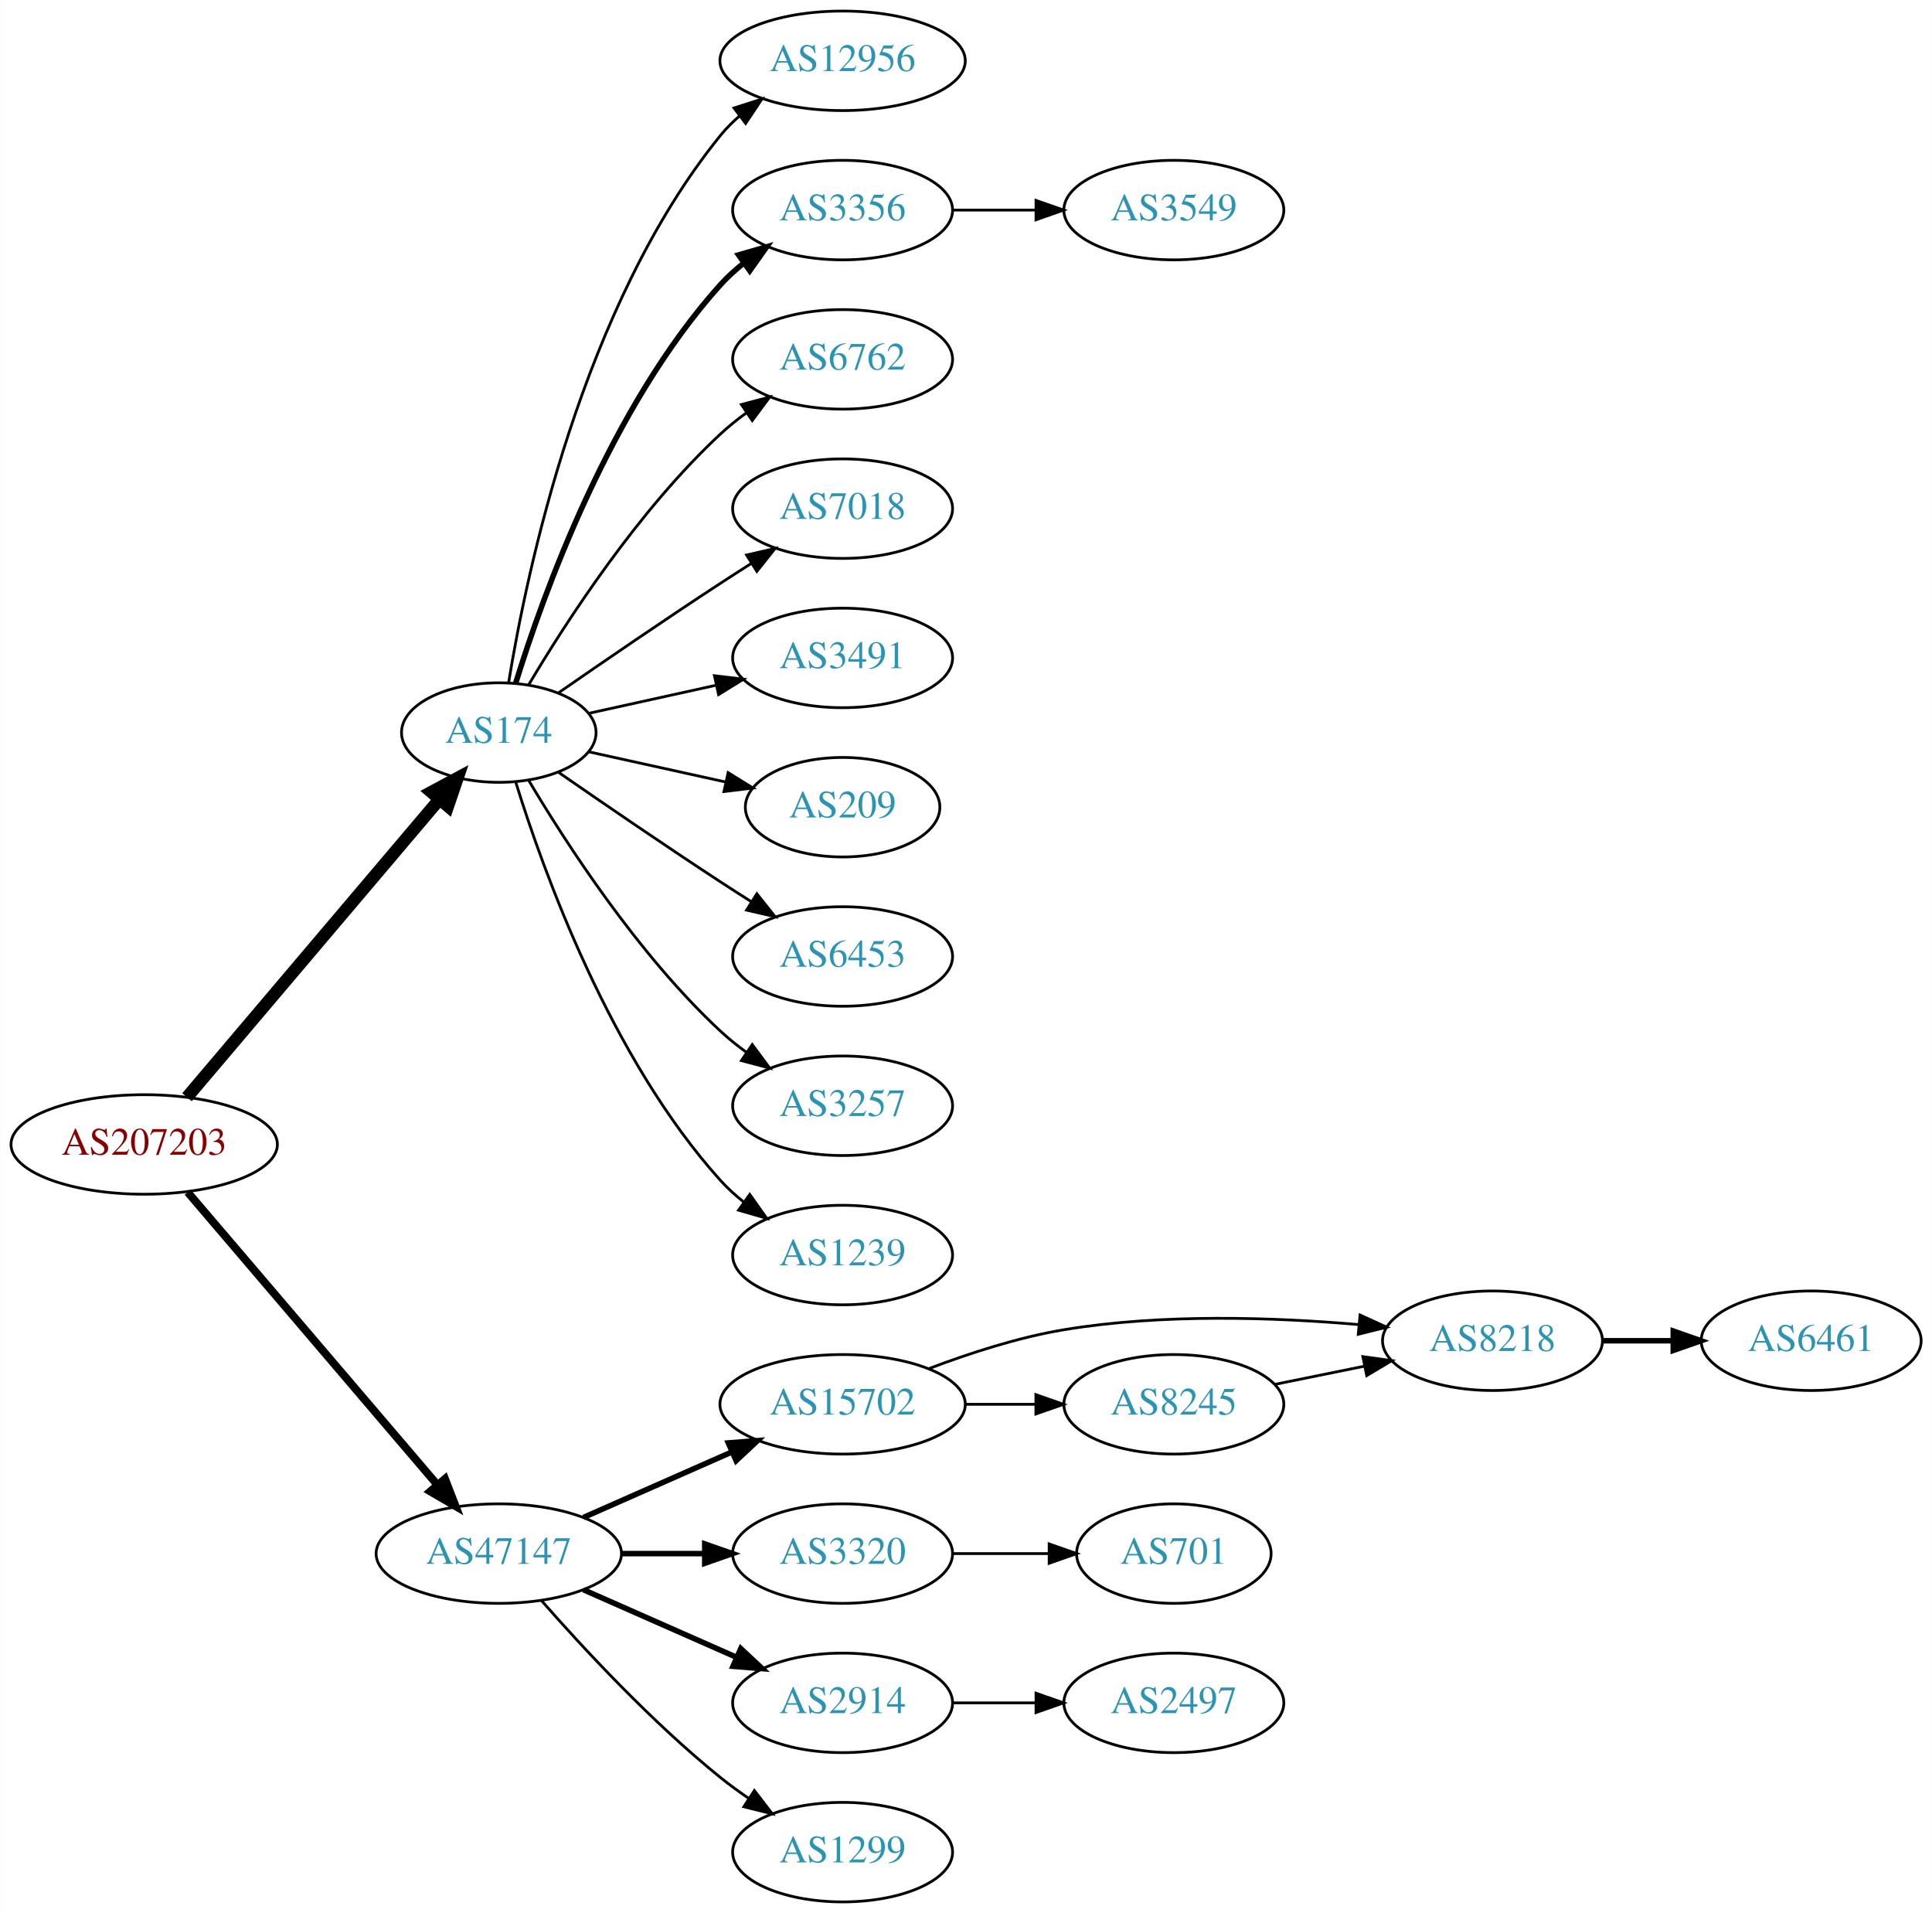
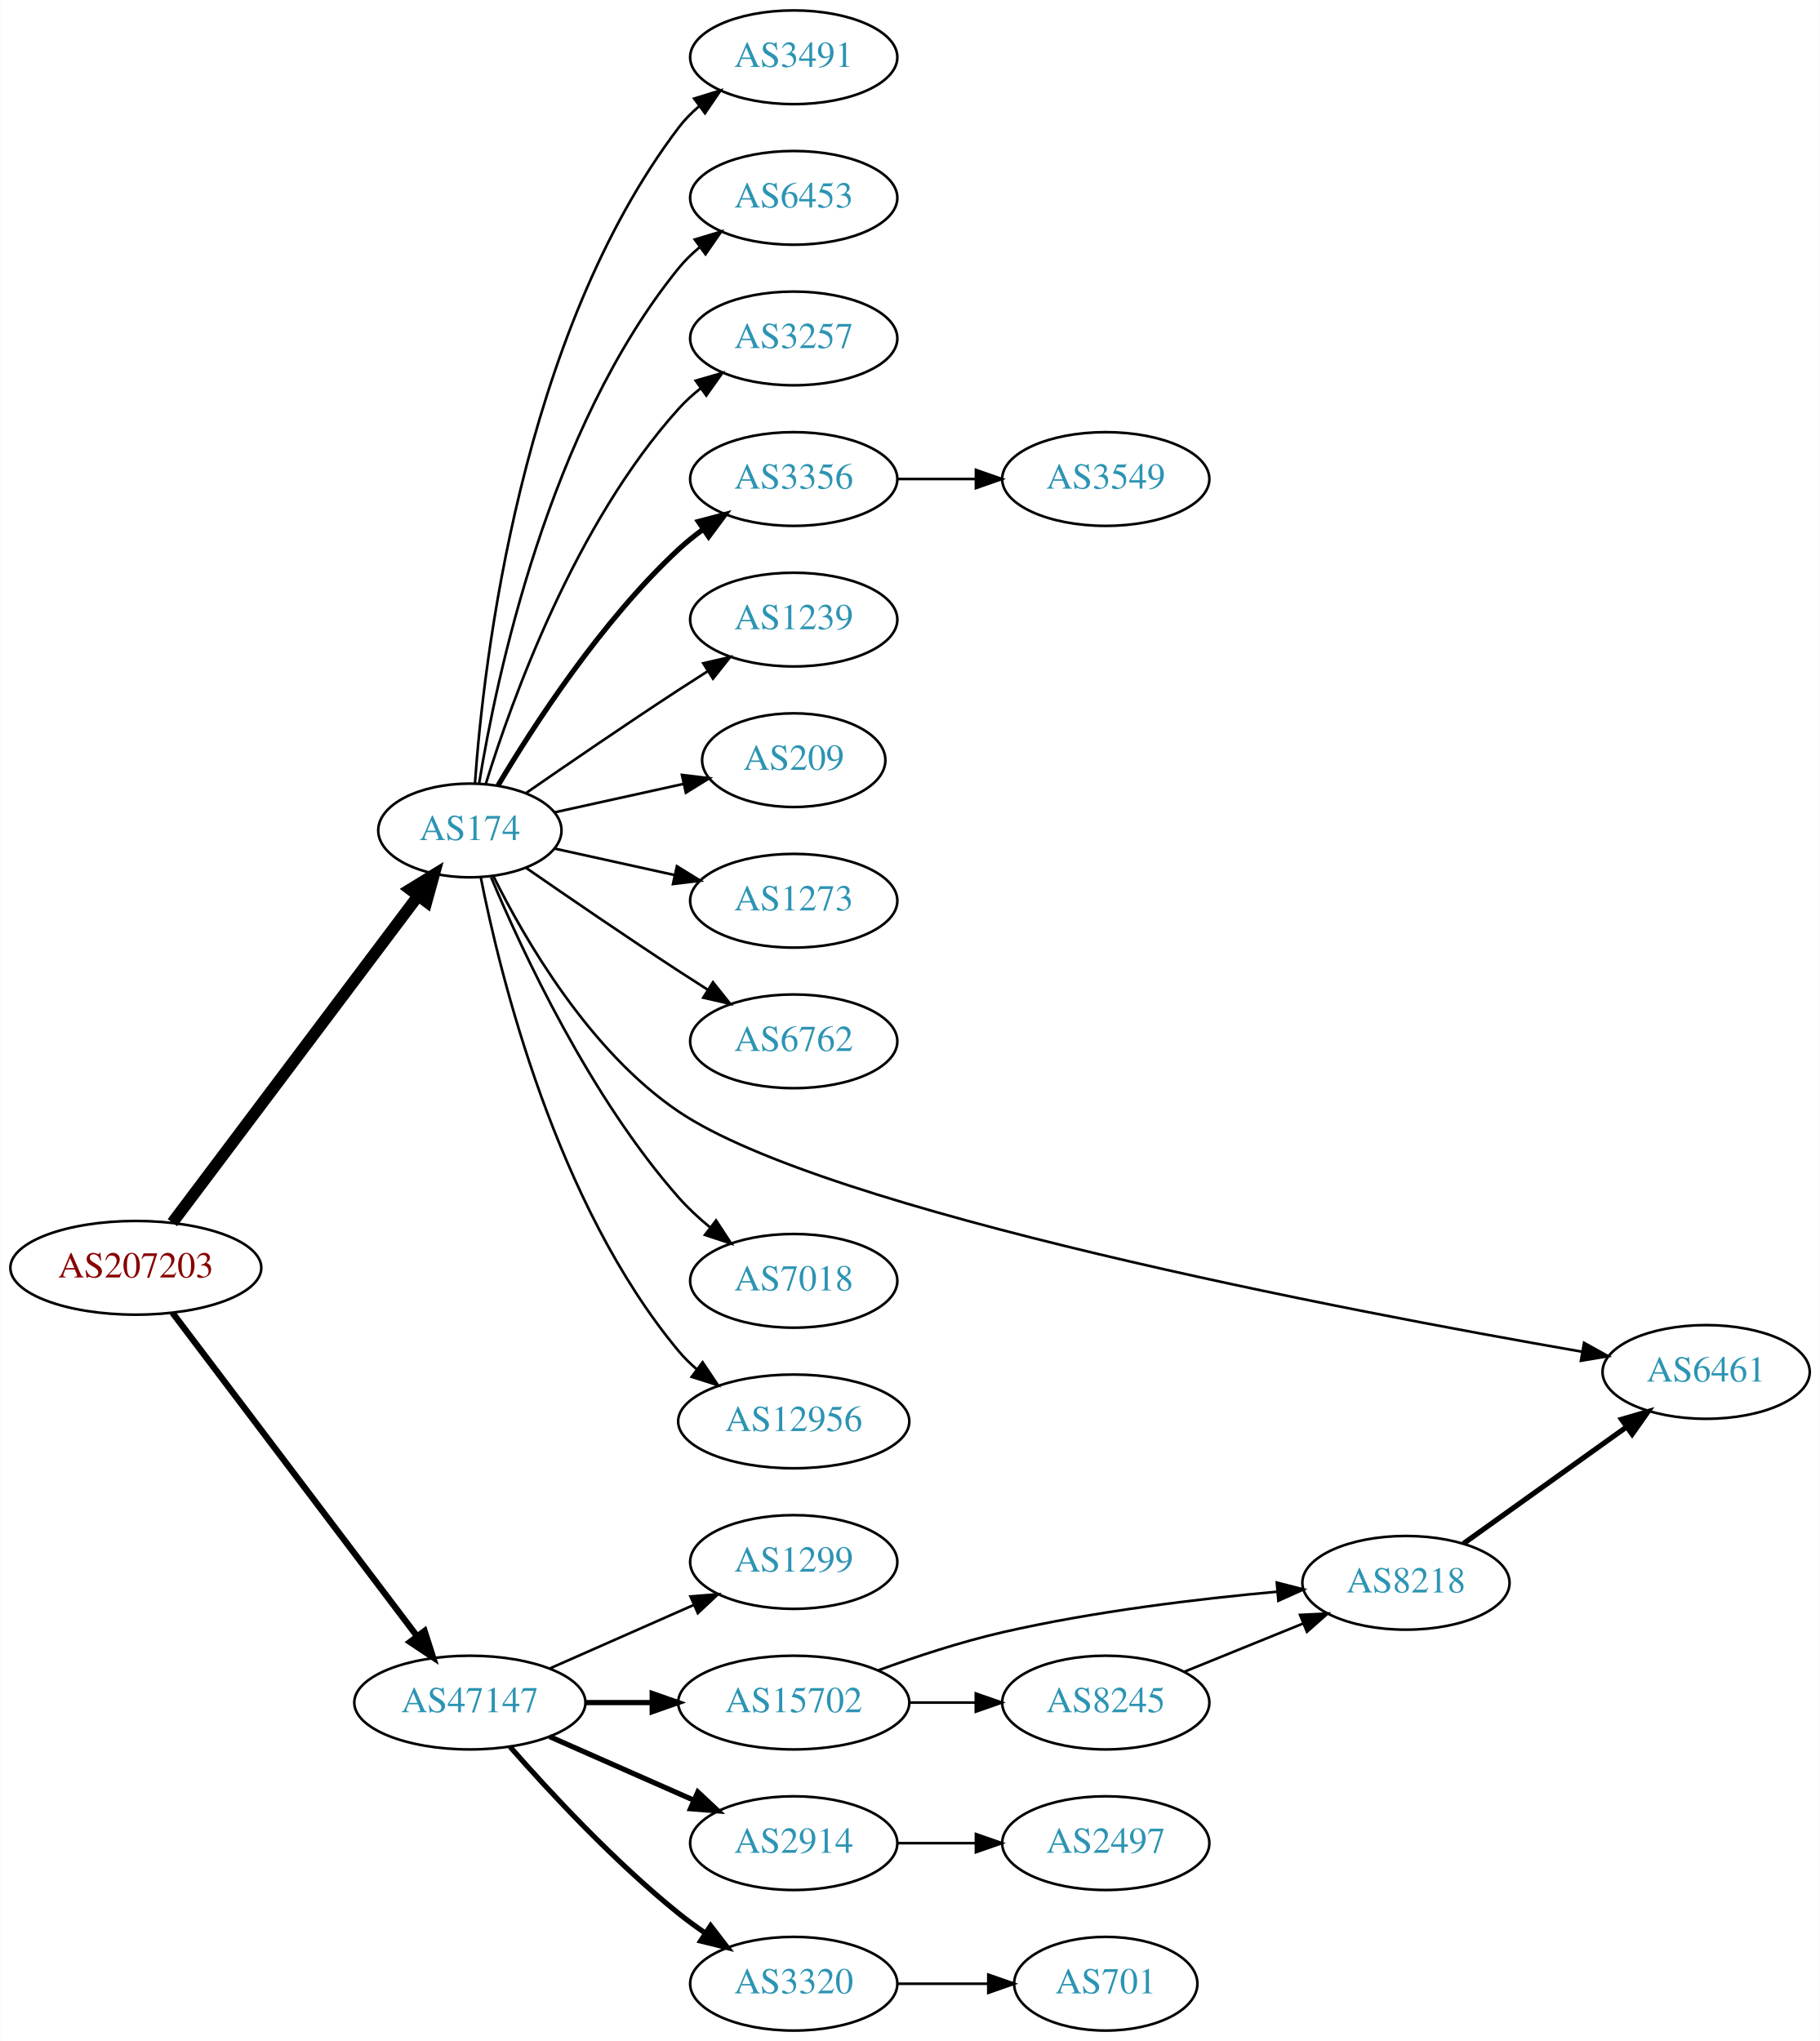
- <svg xmlns="http://www.w3.org/2000/svg" xmlns:xlink="http://www.w3.org/1999/xlink" width="699pt" height="692pt" viewBox="0.00 0.00 698.85 692.00">
-   <g id="graph0" class="graph" transform="scale(1 1) rotate(0) translate(4 688)">
-     <polygon fill="white" stroke="none" points="-4,4 -4,-688 694.855,-688 694.855,4 -4,4" />
+ <svg xmlns="http://www.w3.org/2000/svg" xmlns:xlink="http://www.w3.org/1999/xlink" width="699pt" height="784pt" viewBox="0.00 0.00 698.85 784.00">
+   <g id="graph0" class="graph" transform="scale(1 1) rotate(0) translate(4 780)">
+     <polygon fill="white" stroke="none" points="-4,4 -4,-780 694.855,-780 694.855,4 -4,4" />
    <g id="node1" class="node">
      <g id="a_node1">
        <a xlink:href="/asn/207203" xlink:title="AS207203 ~ TIMEWARP IT Consulting GmbH [AT]">
-           <ellipse fill="#ffffff" stroke="black" cx="48.096" cy="-274" rx="48.192" ry="18" />
-           <text text-anchor="middle" x="48.096" y="-270.3" font-family="Times,serif" font-size="14.00" fill="#880000">AS207203</text>
+           <ellipse fill="#ffffff" stroke="black" cx="48.096" cy="-293" rx="48.192" ry="18" />
+           <text text-anchor="middle" x="48.096" y="-289.3" font-family="Times,serif" font-size="14.00" fill="#880000">AS207203</text>
        </a>
      </g>
    </g>
    <g id="node2" class="node">
      <g id="a_node2">
        <a xlink:href="/asn/174" xlink:title="AS174 ~ Cogent Communications [US]">
-           <ellipse fill="#ffffff" stroke="black" cx="176.388" cy="-423" rx="35.194" ry="18" />
-           <text text-anchor="middle" x="176.388" y="-419.3" font-family="Times,serif" font-size="14.00" fill="#2c94b3">AS174</text>
+           <ellipse fill="#ffffff" stroke="black" cx="176.388" cy="-461" rx="35.194" ry="18" />
+           <text text-anchor="middle" x="176.388" y="-457.3" font-family="Times,serif" font-size="14.00" fill="#2c94b3">AS174</text>
        </a>
      </g>
    </g>
    <g id="edge1" class="edge">
-       <path fill="none" stroke="black" stroke-width="4.5" d="M63.583,-291.092C85.969,-317.504 129.057,-368.339 154.712,-398.607" />
-       <polygon fill="black" stroke="black" stroke-width="4.5" points="151.984,-401.479 161.454,-406.561 157.992,-396.387 151.984,-401.479" />
+       <path fill="none" stroke="black" stroke-width="4.5" d="M62.136,-310.346C84.561,-340.178 130.52,-401.315 156.468,-435.832" />
+       <polygon fill="black" stroke="black" stroke-width="4.5" points="153.45,-438.371 162.607,-443.998 159.745,-433.639 153.45,-438.371" />
    </g>
    <g id="node3" class="node">
      <g id="a_node3">
        <a xlink:href="/asn/47147" xlink:title="AS47147 ~ ANEXIA Internetdienstleistungs GmbH [AT]">
          <ellipse fill="#ffffff" stroke="black" cx="176.388" cy="-126" rx="44.393" ry="18" />
          <text text-anchor="middle" x="176.388" y="-122.3" font-family="Times,serif" font-size="14.00" fill="#2c94b3">AS47147</text>
        </a>
      </g>
    </g>
    <g id="edge2" class="edge">
-       <path fill="none" stroke="black" stroke-width="2.864" d="M63.83,-256.733C86.074,-230.666 128.348,-181.126 153.987,-151.079" />
-       <polygon fill="black" stroke="black" stroke-width="2.864" points="156.918,-153.036 160.747,-143.157 151.593,-148.492 156.918,-153.036" />
+       <path fill="none" stroke="black" stroke-width="2.423" d="M62.136,-275.757C84.445,-246.256 130.044,-185.959 156.063,-151.554" />
+       <polygon fill="black" stroke="black" stroke-width="2.423" points="158.989,-153.487 162.23,-143.399 153.406,-149.264 158.989,-153.487" />
    </g>
    <g id="node4" class="node">
      <g id="a_node4">
-         <a xlink:href="/asn/12956" xlink:title="AS12956 ~ TELXIUS [ES]">
-           <ellipse fill="#ffffff" stroke="black" cx="300.78" cy="-666" rx="44.393" ry="18" />
-           <text text-anchor="middle" x="300.78" y="-662.3" font-family="Times,serif" font-size="14.00" fill="#2c94b3">AS12956</text>
+         <a xlink:href="/asn/3491" xlink:title="AS3491 ~ PCCW Global, Inc. [US]">
+           <ellipse fill="#ffffff" stroke="black" cx="300.78" cy="-758" rx="39.794" ry="18" />
+           <text text-anchor="middle" x="300.78" y="-754.3" font-family="Times,serif" font-size="14.00" fill="#2c94b3">AS3491</text>
        </a>
      </g>
    </g>
    <g id="edge3" class="edge">
-       <path fill="none" stroke="black" d="M179.968,-441.178C186.423,-480.997 206.495,-577.286 256.584,-639 258.646,-641.541 261.014,-643.911 263.557,-646.107" />
-       <polygon fill="black" stroke="black" points="261.49,-648.932 271.578,-652.169 265.71,-643.347 261.49,-648.932" />
+       <path fill="none" stroke="black" d="M178.337,-479.036C181.622,-525.457 195.932,-651.007 256.584,-731 258.854,-733.995 261.562,-736.74 264.498,-739.235" />
+       <polygon fill="black" stroke="black" points="262.538,-742.138 272.663,-745.256 266.693,-736.504 262.538,-742.138" />
    </g>
    <g id="node5" class="node">
      <g id="a_node5">
-         <a xlink:href="/asn/3356" xlink:title="AS3356 ~ Level 3 Parent, LLC [US]">
-           <ellipse fill="#ffffff" stroke="black" cx="300.78" cy="-612" rx="39.794" ry="18" />
-           <text text-anchor="middle" x="300.78" y="-608.3" font-family="Times,serif" font-size="14.00" fill="#2c94b3">AS3356</text>
+         <a xlink:href="/asn/6453" xlink:title="AS6453 ~ TATA COMMUNICATIONS (AMERICA) INC [US]">
+           <ellipse fill="#ffffff" stroke="black" cx="300.78" cy="-704" rx="39.794" ry="18" />
+           <text text-anchor="middle" x="300.78" y="-700.3" font-family="Times,serif" font-size="14.00" fill="#2c94b3">AS6453</text>
        </a>
      </g>
    </g>
    <g id="edge4" class="edge">
-       <path fill="none" stroke="black" stroke-width="2" d="M182.525,-440.94C192.428,-472.979 216.766,-540.812 256.584,-585 259.1,-587.792 261.971,-590.401 265.01,-592.812" />
-       <polygon fill="black" stroke="black" stroke-width="2" points="263.139,-595.776 273.318,-598.715 267.194,-590.07 263.139,-595.776" />
+       <path fill="none" stroke="black" d="M179.968,-479.178C186.423,-518.997 206.495,-615.286 256.584,-677 258.952,-679.918 261.725,-682.612 264.702,-685.075" />
+       <polygon fill="black" stroke="black" points="262.778,-688.003 272.924,-691.052 266.894,-682.341 262.778,-688.003" />
    </g>
    <g id="node6" class="node">
      <g id="a_node6">
-         <a xlink:href="/asn/6762" xlink:title="AS6762 ~ TELECOM ITALIA SPARKLE S.p.A. [IT]">
-           <ellipse fill="#ffffff" stroke="black" cx="300.78" cy="-558" rx="39.794" ry="18" />
-           <text text-anchor="middle" x="300.78" y="-554.3" font-family="Times,serif" font-size="14.00" fill="#2c94b3">AS6762</text>
+         <a xlink:href="/asn/3257" xlink:title="AS3257 ~ GTT [DE]">
+           <ellipse fill="#ffffff" stroke="black" cx="300.78" cy="-650" rx="39.794" ry="18" />
+           <text text-anchor="middle" x="300.78" y="-646.3" font-family="Times,serif" font-size="14.00" fill="#2c94b3">AS3257</text>
        </a>
      </g>
    </g>
    <g id="edge5" class="edge">
-       <path fill="none" stroke="black" d="M187.201,-440.279C200.706,-463.011 226.766,-503.314 256.584,-531 259.49,-533.699 262.703,-536.28 266.027,-538.703" />
-       <polygon fill="black" stroke="black" points="264.162,-541.667 274.405,-544.375 268.087,-535.87 264.162,-541.667" />
+       <path fill="none" stroke="black" d="M182.525,-478.94C192.428,-510.979 216.766,-578.812 256.584,-623 259.1,-625.792 261.971,-628.401 265.01,-630.812" />
+       <polygon fill="black" stroke="black" points="263.139,-633.776 273.318,-636.715 267.194,-628.07 263.139,-633.776" />
    </g>
    <g id="node7" class="node">
      <g id="a_node7">
-         <a xlink:href="/asn/7018" xlink:title="AS7018 ~ AT&amp;T Services, Inc. [US]">
-           <ellipse fill="#ffffff" stroke="black" cx="300.78" cy="-504" rx="39.794" ry="18" />
-           <text text-anchor="middle" x="300.78" y="-500.3" font-family="Times,serif" font-size="14.00" fill="#2c94b3">AS7018</text>
+         <a xlink:href="/asn/3356" xlink:title="AS3356 ~ Level 3 Parent, LLC [US]">
+           <ellipse fill="#ffffff" stroke="black" cx="300.78" cy="-596" rx="39.794" ry="18" />
+           <text text-anchor="middle" x="300.78" y="-592.3" font-family="Times,serif" font-size="14.00" fill="#2c94b3">AS3356</text>
        </a>
      </g>
    </g>
    <g id="edge6" class="edge">
-       <path fill="none" stroke="black" d="M198.079,-437.44C213.97,-448.449 236.52,-463.897 256.584,-477 260.166,-479.339 263.936,-481.759 267.696,-484.144" />
-       <polygon fill="black" stroke="black" points="266.03,-487.231 276.357,-489.596 269.759,-481.307 266.03,-487.231" />
+       <path fill="none" stroke="black" stroke-width="2" d="M187.201,-478.279C200.706,-501.011 226.766,-541.314 256.584,-569 259.49,-571.699 262.703,-574.28 266.027,-576.703" />
+       <polygon fill="black" stroke="black" stroke-width="2" points="264.162,-579.667 274.405,-582.375 268.087,-573.87 264.162,-579.667" />
    </g>
    <g id="node8" class="node">
      <g id="a_node8">
-         <a xlink:href="/asn/3491" xlink:title="AS3491 ~ PCCW Global, Inc. [US]">
-           <ellipse fill="#ffffff" stroke="black" cx="300.78" cy="-450" rx="39.794" ry="18" />
-           <text text-anchor="middle" x="300.78" y="-446.3" font-family="Times,serif" font-size="14.00" fill="#2c94b3">AS3491</text>
+         <a xlink:href="/asn/1239" xlink:title="AS1239 ~ Sprint [US]">
+           <ellipse fill="#ffffff" stroke="black" cx="300.78" cy="-542" rx="39.794" ry="18" />
+           <text text-anchor="middle" x="300.78" y="-538.3" font-family="Times,serif" font-size="14.00" fill="#2c94b3">AS1239</text>
        </a>
      </g>
    </g>
    <g id="edge7" class="edge">
-       <path fill="none" stroke="black" d="M208.907,-429.953C222.967,-433.055 239.785,-436.765 255.109,-440.146" />
-       <polygon fill="black" stroke="black" points="254.4,-443.573 264.919,-442.31 255.908,-436.738 254.4,-443.573" />
+       <path fill="none" stroke="black" d="M198.079,-475.44C213.97,-486.449 236.52,-501.897 256.584,-515 260.166,-517.339 263.936,-519.759 267.696,-522.144" />
+       <polygon fill="black" stroke="black" points="266.03,-525.231 276.357,-527.596 269.759,-519.307 266.03,-525.231" />
    </g>
    <g id="node9" class="node">
      <g id="a_node9">
        <a xlink:href="/asn/209" xlink:title="AS209 ~ CenturyLink Communications, LLC [US]">
-           <ellipse fill="#ffffff" stroke="black" cx="300.78" cy="-396" rx="35.194" ry="18" />
-           <text text-anchor="middle" x="300.78" y="-392.3" font-family="Times,serif" font-size="14.00" fill="#2c94b3">AS209</text>
+           <ellipse fill="#ffffff" stroke="black" cx="300.78" cy="-488" rx="35.194" ry="18" />
+           <text text-anchor="middle" x="300.78" y="-484.3" font-family="Times,serif" font-size="14.00" fill="#2c94b3">AS209</text>
        </a>
      </g>
    </g>
    <g id="edge8" class="edge">
-       <path fill="none" stroke="black" d="M208.907,-416.047C224.039,-412.708 242.367,-408.665 258.587,-405.087" />
-       <polygon fill="black" stroke="black" points="259.356,-408.502 268.367,-402.93 257.848,-401.666 259.356,-408.502" />
+       <path fill="none" stroke="black" d="M208.907,-467.953C224.039,-471.292 242.367,-475.335 258.587,-478.913" />
+       <polygon fill="black" stroke="black" points="257.848,-482.334 268.367,-481.07 259.356,-475.498 257.848,-482.334" />
    </g>
    <g id="node10" class="node">
      <g id="a_node10">
-         <a xlink:href="/asn/6453" xlink:title="AS6453 ~ TATA COMMUNICATIONS (AMERICA) INC [US]">
-           <ellipse fill="#ffffff" stroke="black" cx="300.78" cy="-342" rx="39.794" ry="18" />
-           <text text-anchor="middle" x="300.78" y="-338.3" font-family="Times,serif" font-size="14.00" fill="#2c94b3">AS6453</text>
+         <a xlink:href="/asn/1273" xlink:title="AS1273 ~ Vodafone Group PLC [EU]">
+           <ellipse fill="#ffffff" stroke="black" cx="300.78" cy="-434" rx="39.794" ry="18" />
+           <text text-anchor="middle" x="300.78" y="-430.3" font-family="Times,serif" font-size="14.00" fill="#2c94b3">AS1273</text>
        </a>
      </g>
    </g>
    <g id="edge9" class="edge">
-       <path fill="none" stroke="black" d="M198.079,-408.56C213.97,-397.551 236.52,-382.103 256.584,-369 260.166,-366.661 263.936,-364.241 267.696,-361.856" />
-       <polygon fill="black" stroke="black" points="269.759,-364.693 276.357,-356.404 266.03,-358.769 269.759,-364.693" />
+       <path fill="none" stroke="black" d="M208.907,-454.047C222.967,-450.945 239.785,-447.235 255.109,-443.854" />
+       <polygon fill="black" stroke="black" points="255.908,-447.262 264.919,-441.69 254.4,-440.427 255.908,-447.262" />
    </g>
    <g id="node11" class="node">
      <g id="a_node11">
-         <a xlink:href="/asn/3257" xlink:title="AS3257 ~ GTT [DE]">
-           <ellipse fill="#ffffff" stroke="black" cx="300.78" cy="-288" rx="39.794" ry="18" />
-           <text text-anchor="middle" x="300.78" y="-284.3" font-family="Times,serif" font-size="14.00" fill="#2c94b3">AS3257</text>
+         <a xlink:href="/asn/6762" xlink:title="AS6762 ~ TELECOM ITALIA SPARKLE S.p.A. [IT]">
+           <ellipse fill="#ffffff" stroke="black" cx="300.78" cy="-380" rx="39.794" ry="18" />
+           <text text-anchor="middle" x="300.78" y="-376.3" font-family="Times,serif" font-size="14.00" fill="#2c94b3">AS6762</text>
        </a>
      </g>
    </g>
    <g id="edge10" class="edge">
-       <path fill="none" stroke="black" d="M187.201,-405.721C200.706,-382.989 226.766,-342.686 256.584,-315 259.49,-312.301 262.703,-309.72 266.027,-307.297" />
-       <polygon fill="black" stroke="black" points="268.087,-310.13 274.405,-301.625 264.162,-304.333 268.087,-310.13" />
+       <path fill="none" stroke="black" d="M198.079,-446.56C213.97,-435.551 236.52,-420.103 256.584,-407 260.166,-404.661 263.936,-402.241 267.696,-399.856" />
+       <polygon fill="black" stroke="black" points="269.759,-402.693 276.357,-394.404 266.03,-396.769 269.759,-402.693" />
    </g>
    <g id="node12" class="node">
      <g id="a_node12">
-         <a xlink:href="/asn/1239" xlink:title="AS1239 ~ Sprint [US]">
-           <ellipse fill="#ffffff" stroke="black" cx="300.78" cy="-234" rx="39.794" ry="18" />
-           <text text-anchor="middle" x="300.78" y="-230.3" font-family="Times,serif" font-size="14.00" fill="#2c94b3">AS1239</text>
+         <a xlink:href="/asn/6461" xlink:title="AS6461 ~ Zayo Bandwidth [US]">
+           <ellipse fill="#ffffff" stroke="black" cx="651.208" cy="-253" rx="39.794" ry="18" />
+           <text text-anchor="middle" x="651.208" y="-249.3" font-family="Times,serif" font-size="14.00" fill="#2c94b3">AS6461</text>
        </a>
      </g>
    </g>
    <g id="edge11" class="edge">
-       <path fill="none" stroke="black" d="M182.525,-405.06C192.428,-373.021 216.766,-305.188 256.584,-261 259.1,-258.208 261.971,-255.599 265.01,-253.188" />
-       <polygon fill="black" stroke="black" points="267.194,-255.93 273.318,-247.285 263.139,-250.224 267.194,-255.93" />
+       <path fill="none" stroke="black" d="M185.408,-443.477C197.387,-419.317 222.273,-376.144 256.584,-353 313.571,-314.56 512.101,-276.664 603.498,-260.783" />
+       <polygon fill="black" stroke="black" points="604.314,-264.194 613.574,-259.046 603.125,-257.296 604.314,-264.194" />
+     </g>
+     <g id="node13" class="node">
+       <g id="a_node13">
+         <a xlink:href="/asn/7018" xlink:title="AS7018 ~ AT&amp;T Services, Inc. [US]">
+           <ellipse fill="#ffffff" stroke="black" cx="300.78" cy="-288" rx="39.794" ry="18" />
+           <text text-anchor="middle" x="300.78" y="-284.3" font-family="Times,serif" font-size="14.00" fill="#2c94b3">AS7018</text>
+         </a>
+       </g>
+     </g>
+     <g id="edge12" class="edge">
+       <path fill="none" stroke="black" d="M184.551,-443.01C196.456,-414.64 222.423,-358.754 256.584,-320 260.119,-315.99 264.234,-312.172 268.494,-308.661" />
+       <polygon fill="black" stroke="black" points="270.951,-311.187 276.748,-302.319 266.686,-305.637 270.951,-311.187" />
    </g>
    <g id="node14" class="node">
      <g id="a_node14">
-         <a xlink:href="/asn/15702" xlink:title="AS15702 ~ Onstage Online GmbH [AT]">
-           <ellipse fill="#ffffff" stroke="black" cx="300.78" cy="-180" rx="44.393" ry="18" />
-           <text text-anchor="middle" x="300.78" y="-176.3" font-family="Times,serif" font-size="14.00" fill="#2c94b3">AS15702</text>
+         <a xlink:href="/asn/12956" xlink:title="AS12956 ~ TELXIUS [ES]">
+           <ellipse fill="#ffffff" stroke="black" cx="300.78" cy="-234" rx="44.393" ry="18" />
+           <text text-anchor="middle" x="300.78" y="-230.3" font-family="Times,serif" font-size="14.00" fill="#2c94b3">AS12956</text>
        </a>
      </g>
    </g>
    <g id="edge13" class="edge">
-       <path fill="none" stroke="black" stroke-width="2" d="M207.015,-139.072C223.132,-146.183 243.272,-155.069 260.664,-162.742" />
-       <polygon fill="black" stroke="black" stroke-width="2" points="259.439,-166.027 270.001,-166.861 262.264,-159.622 259.439,-166.027" />
-     </g>
-     <g id="node15" class="node">
-       <g id="a_node15">
-         <a xlink:href="/asn/3320" xlink:title="AS3320 ~ DTAG [DE]">
-           <ellipse fill="#ffffff" stroke="black" cx="300.78" cy="-126" rx="39.794" ry="18" />
-           <text text-anchor="middle" x="300.78" y="-122.3" font-family="Times,serif" font-size="14.00" fill="#2c94b3">AS3320</text>
-         </a>
-       </g>
-     </g>
-     <g id="edge14" class="edge">
-       <path fill="none" stroke="black" stroke-width="2" d="M220.883,-126C230.572,-126 240.909,-126 250.802,-126" />
-       <polygon fill="black" stroke="black" stroke-width="2" points="250.904,-129.5 260.904,-126 250.904,-122.5 250.904,-129.5" />
+       <path fill="none" stroke="black" d="M180.565,-443.034C187.98,-405.49 209.493,-317.525 256.584,-261 258.678,-258.486 261.069,-256.135 263.628,-253.951" />
+       <polygon fill="black" stroke="black" points="265.779,-256.713 271.677,-247.912 261.577,-251.114 265.779,-256.713" />
    </g>
    <g id="node16" class="node">
      <g id="a_node16">
+         <a xlink:href="/asn/1299" xlink:title="AS1299 ~ Telia Carrier [EU]">
+           <ellipse fill="#ffffff" stroke="black" cx="300.78" cy="-180" rx="39.794" ry="18" />
+           <text text-anchor="middle" x="300.78" y="-176.3" font-family="Times,serif" font-size="14.00" fill="#2c94b3">AS1299</text>
+         </a>
+       </g>
+     </g>
+     <g id="edge15" class="edge">
+       <path fill="none" stroke="black" d="M207.015,-139.072C223.61,-146.393 244.469,-155.597 262.203,-163.421" />
+       <polygon fill="black" stroke="black" points="261.124,-166.77 271.686,-167.605 263.95,-160.366 261.124,-166.77" />
+     </g>
+     <g id="node17" class="node">
+       <g id="a_node17">
+         <a xlink:href="/asn/15702" xlink:title="AS15702 ~ Onstage Online GmbH [AT]">
+           <ellipse fill="#ffffff" stroke="black" cx="300.78" cy="-126" rx="44.393" ry="18" />
+           <text text-anchor="middle" x="300.78" y="-122.3" font-family="Times,serif" font-size="14.00" fill="#2c94b3">AS15702</text>
+         </a>
+       </g>
+     </g>
+     <g id="edge16" class="edge">
+       <path fill="none" stroke="black" stroke-width="2" d="M220.883,-126C229.089,-126 237.761,-126 246.233,-126" />
+       <polygon fill="black" stroke="black" stroke-width="2" points="246.424,-129.5 256.424,-126 246.424,-122.5 246.424,-129.5" />
+     </g>
+     <g id="node18" class="node">
+       <g id="a_node18">
        <a xlink:href="/asn/2914" xlink:title="AS2914 ~ NTT America, Inc. [US]">
          <ellipse fill="#ffffff" stroke="black" cx="300.78" cy="-72" rx="39.794" ry="18" />
          <text text-anchor="middle" x="300.78" y="-68.3" font-family="Times,serif" font-size="14.00" fill="#2c94b3">AS2914</text>
        </a>
      </g>
    </g>
-     <g id="edge15" class="edge">
+     <g id="edge17" class="edge">
      <path fill="none" stroke="black" stroke-width="2" d="M207.015,-112.928C223.61,-105.607 244.469,-96.403 262.203,-88.579" />
      <polygon fill="black" stroke="black" stroke-width="2" points="263.95,-91.634 271.686,-84.395 261.124,-85.23 263.95,-91.634" />
    </g>
-     <g id="node17" class="node">
-       <g id="a_node17">
-         <a xlink:href="/asn/1299" xlink:title="AS1299 ~ Telia Carrier [EU]">
-           <ellipse fill="#ffffff" stroke="black" cx="300.78" cy="-18" rx="39.794" ry="18" />
-           <text text-anchor="middle" x="300.78" y="-14.3" font-family="Times,serif" font-size="14.00" fill="#2c94b3">AS1299</text>
-         </a>
-       </g>
-     </g>
-     <g id="edge16" class="edge">
-       <path fill="none" stroke="black" d="M191.82,-109.017C206.952,-91.772 231.916,-64.852 256.584,-45 259.839,-42.38 263.364,-39.808 266.949,-37.354" />
-       <polygon fill="black" stroke="black" points="268.867,-40.281 275.321,-31.879 265.036,-34.423 268.867,-40.281" />
-     </g>
-     <g id="node13" class="node">
-       <g id="a_node13">
-         <a xlink:href="/asn/3549" xlink:title="AS3549 ~ Level 3 Parent, LLC [US]">
-           <ellipse fill="#ffffff" stroke="black" cx="420.622" cy="-612" rx="39.794" ry="18" />
-           <text text-anchor="middle" x="420.622" y="-608.3" font-family="Times,serif" font-size="14.00" fill="#2c94b3">AS3549</text>
-         </a>
-       </g>
-     </g>
-     <g id="edge12" class="edge">
-       <path fill="none" stroke="black" d="M340.692,-612C350.246,-612 360.595,-612 370.558,-612" />
-       <polygon fill="black" stroke="black" points="370.751,-615.5 380.75,-612 370.75,-608.5 370.751,-615.5" />
-     </g>
-     <g id="node18" class="node">
-       <g id="a_node18">
-         <a xlink:href="/asn/8218" xlink:title="AS8218 ~ legacy Neotelecoms [FR]">
-           <ellipse fill="#ffffff" stroke="black" cx="535.915" cy="-203" rx="39.794" ry="18" />
-           <text text-anchor="middle" x="535.915" y="-199.3" font-family="Times,serif" font-size="14.00" fill="#2c94b3">AS8218</text>
-         </a>
-       </g>
-     </g>
-     <g id="edge17" class="edge">
-       <path fill="none" stroke="black" d="M332.015,-192.92C346.533,-198.442 364.352,-204.244 380.976,-207 416.401,-212.873 457.03,-211.482 487.65,-208.833" />
-       <polygon fill="black" stroke="black" points="488,-212.315 497.628,-207.895 487.345,-205.346 488,-212.315" />
-     </g>
    <g id="node19" class="node">
      <g id="a_node19">
-         <a xlink:href="/asn/8245" xlink:title="AS8245 ~ Video-Broadcast GmbH [AT]">
-           <ellipse fill="#ffffff" stroke="black" cx="420.622" cy="-180" rx="39.794" ry="18" />
-           <text text-anchor="middle" x="420.622" y="-176.3" font-family="Times,serif" font-size="14.00" fill="#2c94b3">AS8245</text>
+         <a xlink:href="/asn/3320" xlink:title="AS3320 ~ DTAG [DE]">
+           <ellipse fill="#ffffff" stroke="black" cx="300.78" cy="-18" rx="39.794" ry="18" />
+           <text text-anchor="middle" x="300.78" y="-14.3" font-family="Times,serif" font-size="14.00" fill="#2c94b3">AS3320</text>
        </a>
      </g>
    </g>
    <g id="edge18" class="edge">
-       <path fill="none" stroke="black" d="M344.991,-180C353.303,-180 362.066,-180 370.548,-180" />
-       <polygon fill="black" stroke="black" points="370.707,-183.5 380.707,-180 370.707,-176.5 370.707,-183.5" />
+       <path fill="none" stroke="black" stroke-width="2" d="M191.82,-109.017C206.952,-91.772 231.916,-64.852 256.584,-45 259.839,-42.38 263.364,-39.808 266.949,-37.354" />
+       <polygon fill="black" stroke="black" stroke-width="2" points="268.867,-40.281 275.321,-31.879 265.036,-34.423 268.867,-40.281" />
+     </g>
+     <g id="node15" class="node">
+       <g id="a_node15">
+         <a xlink:href="/asn/3549" xlink:title="AS3549 ~ Level 3 Parent, LLC [US]">
+           <ellipse fill="#ffffff" stroke="black" cx="420.622" cy="-596" rx="39.794" ry="18" />
+           <text text-anchor="middle" x="420.622" y="-592.3" font-family="Times,serif" font-size="14.00" fill="#2c94b3">AS3549</text>
+         </a>
+       </g>
+     </g>
+     <g id="edge14" class="edge">
+       <path fill="none" stroke="black" d="M340.692,-596C350.246,-596 360.595,-596 370.558,-596" />
+       <polygon fill="black" stroke="black" points="370.751,-599.5 380.75,-596 370.75,-592.5 370.751,-599.5" />
+     </g>
+     <g id="node20" class="node">
+       <g id="a_node20">
+         <a xlink:href="/asn/8218" xlink:title="AS8218 ~ legacy Neotelecoms [FR]">
+           <ellipse fill="#ffffff" stroke="black" cx="535.915" cy="-172" rx="39.794" ry="18" />
+           <text text-anchor="middle" x="535.915" y="-168.3" font-family="Times,serif" font-size="14.00" fill="#2c94b3">AS8218</text>
+         </a>
+       </g>
+     </g>
+     <g id="edge19" class="edge">
+       <path fill="none" stroke="black" d="M333.331,-138.424C347.672,-143.636 364.977,-149.327 380.976,-153 415.874,-161.013 456.05,-165.827 486.606,-168.605" />
+       <polygon fill="black" stroke="black" points="486.313,-172.092 496.578,-169.47 486.918,-165.119 486.313,-172.092" />
    </g>
    <g id="node21" class="node">
      <g id="a_node21">
-         <a xlink:href="/asn/701" xlink:title="AS701 ~ UUNET [US]">
-           <ellipse fill="#ffffff" stroke="black" cx="420.622" cy="-126" rx="35.194" ry="18" />
-           <text text-anchor="middle" x="420.622" y="-122.3" font-family="Times,serif" font-size="14.00" fill="#2c94b3">AS701</text>
+         <a xlink:href="/asn/8245" xlink:title="AS8245 ~ Video-Broadcast GmbH [AT]">
+           <ellipse fill="#ffffff" stroke="black" cx="420.622" cy="-126" rx="39.794" ry="18" />
+           <text text-anchor="middle" x="420.622" y="-122.3" font-family="Times,serif" font-size="14.00" fill="#2c94b3">AS8245</text>
        </a>
      </g>
    </g>
    <g id="edge20" class="edge">
-       <path fill="none" stroke="black" d="M340.692,-126C351.779,-126 363.939,-126 375.321,-126" />
-       <polygon fill="black" stroke="black" points="375.503,-129.5 385.503,-126 375.503,-122.5 375.503,-129.5" />
+       <path fill="none" stroke="black" d="M344.991,-126C353.303,-126 362.066,-126 370.548,-126" />
+       <polygon fill="black" stroke="black" points="370.707,-129.5 380.707,-126 370.707,-122.5 370.707,-129.5" />
    </g>
    <g id="node22" class="node">
      <g id="a_node22">
        <a xlink:href="/asn/2497" xlink:title="AS2497 ~ Internet Initiative Japan Inc. [JP]">
          <ellipse fill="#ffffff" stroke="black" cx="420.622" cy="-72" rx="39.794" ry="18" />
          <text text-anchor="middle" x="420.622" y="-68.3" font-family="Times,serif" font-size="14.00" fill="#2c94b3">AS2497</text>
        </a>
      </g>
    </g>
-     <g id="edge21" class="edge">
+     <g id="edge22" class="edge">
      <path fill="none" stroke="black" d="M340.692,-72C350.246,-72 360.595,-72 370.558,-72" />
      <polygon fill="black" stroke="black" points="370.751,-75.5 380.75,-72 370.75,-68.5 370.751,-75.5" />
    </g>
-     <g id="node20" class="node">
-       <g id="a_node20">
-         <a xlink:href="/asn/6461" xlink:title="AS6461 ~ Zayo Bandwidth [US]">
-           <ellipse fill="#ffffff" stroke="black" cx="651.208" cy="-203" rx="39.794" ry="18" />
-           <text text-anchor="middle" x="651.208" y="-199.3" font-family="Times,serif" font-size="14.00" fill="#2c94b3">AS6461</text>
-         </a>
-       </g>
-     </g>
-     <g id="edge19" class="edge">
-       <path fill="none" stroke="black" stroke-width="2" d="M575.587,-203C583.79,-203 592.554,-203 601.087,-203" />
-       <polygon fill="black" stroke="black" stroke-width="2" points="601.326,-206.5 611.326,-203 601.326,-199.5 601.326,-206.5" />
-     </g>
-     <g id="edge22" class="edge">
-       <path fill="none" stroke="black" d="M457.158,-187.214C467.387,-189.291 478.687,-191.585 489.43,-193.766" />
-       <polygon fill="black" stroke="black" points="489.009,-197.252 499.506,-195.811 490.402,-190.392 489.009,-197.252" />
+     <g id="node23" class="node">
+       <g id="a_node23">
+         <a xlink:href="/asn/701" xlink:title="AS701 ~ UUNET [US]">
+           <ellipse fill="#ffffff" stroke="black" cx="420.622" cy="-18" rx="35.194" ry="18" />
+           <text text-anchor="middle" x="420.622" y="-14.3" font-family="Times,serif" font-size="14.00" fill="#2c94b3">AS701</text>
+         </a>
+       </g>
+     </g>
+     <g id="edge23" class="edge">
+       <path fill="none" stroke="black" d="M340.692,-18C351.779,-18 363.939,-18 375.321,-18" />
+       <polygon fill="black" stroke="black" points="375.503,-21.5 385.503,-18 375.503,-14.5 375.503,-21.5" />
+     </g>
+     <g id="edge21" class="edge">
+       <path fill="none" stroke="black" stroke-width="2" d="M557.959,-187.046C575.574,-199.639 600.912,-217.755 620.578,-231.816" />
+       <polygon fill="black" stroke="black" stroke-width="2" points="618.722,-234.791 628.892,-237.76 622.793,-229.097 618.722,-234.791" />
+     </g>
+     <g id="edge24" class="edge">
+       <path fill="none" stroke="black" d="M450.798,-137.846C464.674,-143.48 481.451,-150.292 496.36,-156.346" />
+       <polygon fill="black" stroke="black" points="495.256,-159.675 505.838,-160.194 497.89,-153.189 495.256,-159.675" />
    </g>
  </g>
</svg>
